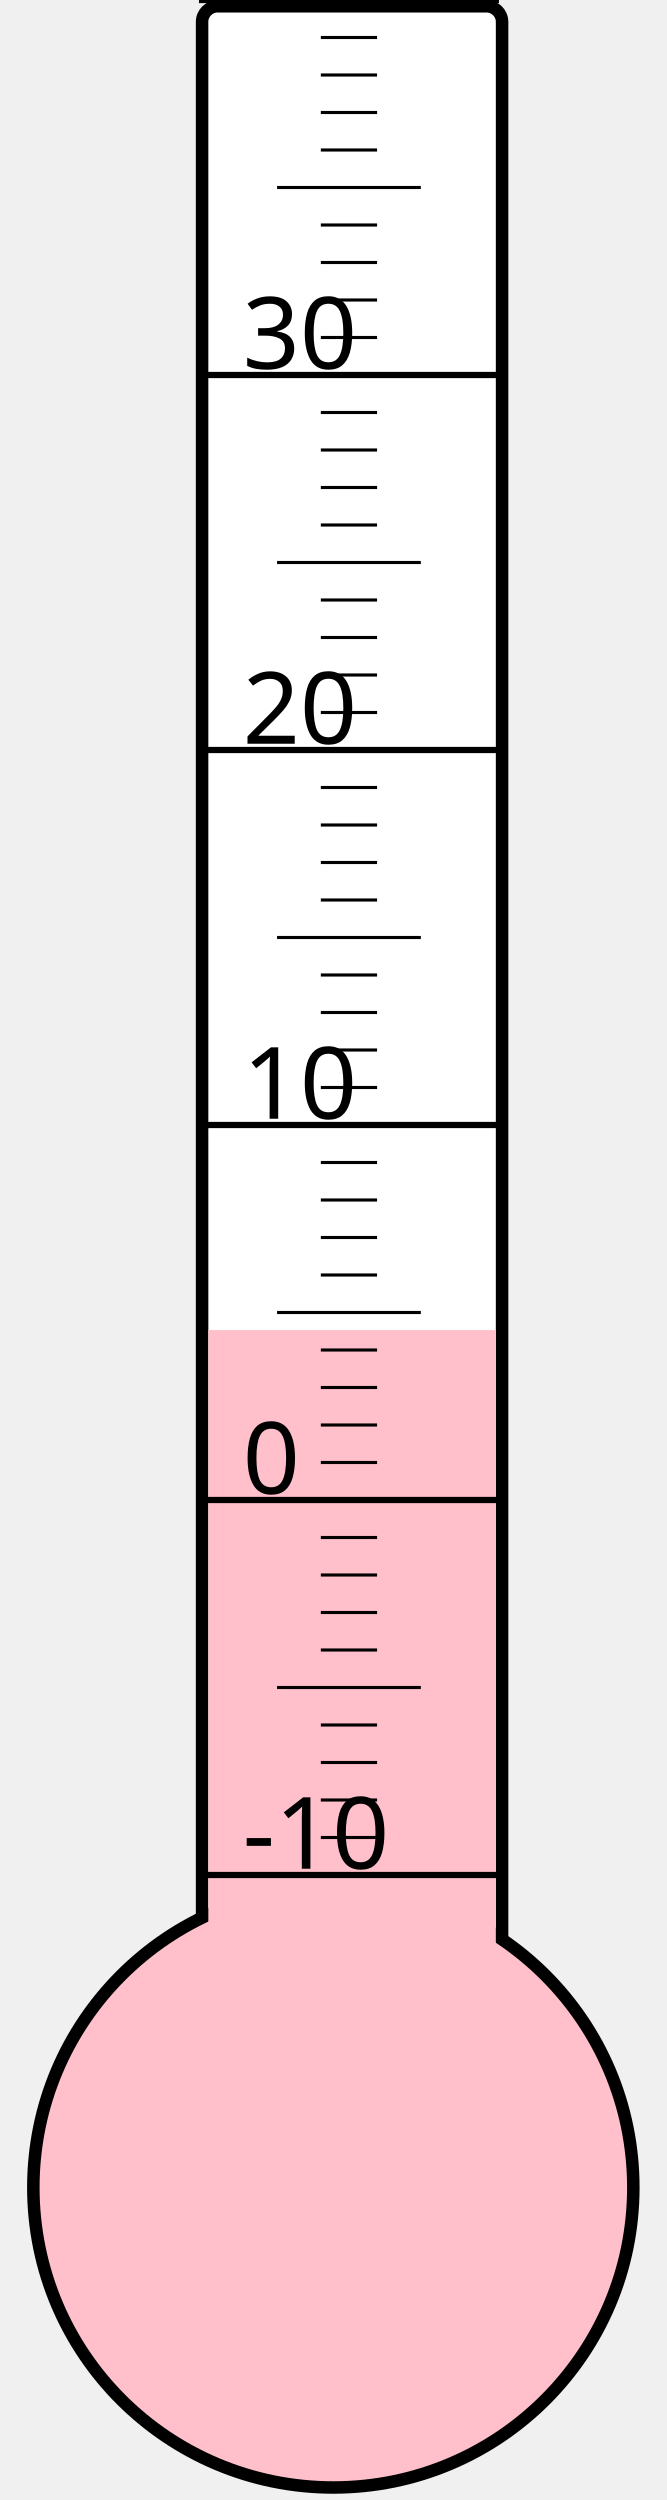
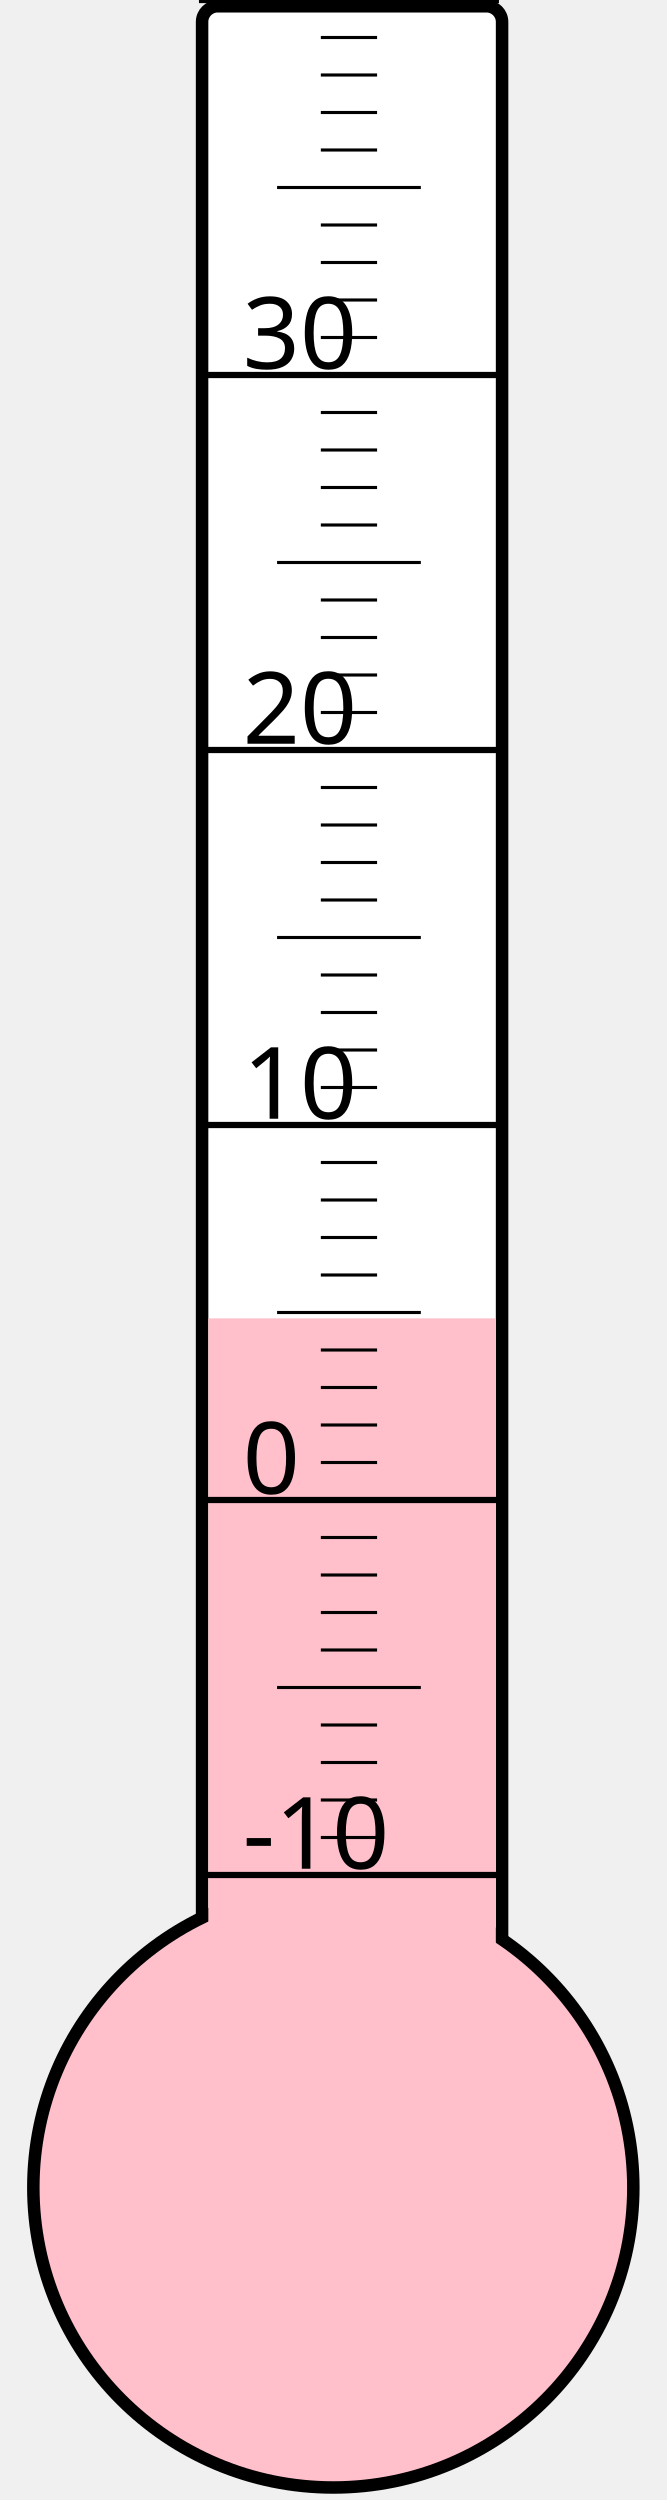
<svg xmlns="http://www.w3.org/2000/svg" width="40px" height="150px" viewBox="0 0 200 800">
  <rect width="200" height="800" x="0" y="0" style="fill: #ffffeb; fill-opacity: 0;" />
  <rect width="96" height="680" x="58" y="2" rx="5" ry="5" style="fill: white; fill-opacity: 1; stroke: black; stroke-width: 4;" />
  <circle cx="100" cy="700" r="96" style="fill: pink; stroke: black; stroke-width: 4;" />
-   <rect width="92" height="274.375" x="60" y="425.625" style="fill: pink; fill-opacity: 1; stroke-width: 0;" />
+   <rect width="92" height="278.125" x="60" y="421.875" style="fill: pink; fill-opacity: 1; stroke-width: 0;" />
  <text x="71" y="598" style="font-family: sans-serif; font-size: 24pt;">-10</text>
  <text x="71" y="478" style="font-family: sans-serif; font-size: 24pt;">0</text>
  <text x="71" y="358" style="font-family: sans-serif; font-size: 24pt;">10</text>
  <text x="71" y="238" style="font-family: sans-serif; font-size: 24pt;">20</text>
  <text x="71" y="118" style="font-family: sans-serif; font-size: 24pt;">30</text>
  <g style="stroke: black;">
    <line x1="57" y1="600" x2="153" y2="600" style="stroke-width: 2;" />
    <line x1="96" y1="588" x2="114" y2="588" style="stroke-width: 1;" />
    <line x1="96" y1="576" x2="114" y2="576" style="stroke-width: 1;" />
    <line x1="96" y1="564" x2="114" y2="564" style="stroke-width: 1;" />
    <line x1="96" y1="552" x2="114" y2="552" style="stroke-width: 1;" />
    <line x1="82" y1="540" x2="128" y2="540" style="stroke-width: 1;" />
    <line x1="96" y1="528" x2="114" y2="528" style="stroke-width: 1;" />
    <line x1="96" y1="516" x2="114" y2="516" style="stroke-width: 1;" />
    <line x1="96" y1="504" x2="114" y2="504" style="stroke-width: 1;" />
    <line x1="96" y1="492" x2="114" y2="492" style="stroke-width: 1;" />
    <line x1="57" y1="480" x2="153" y2="480" style="stroke-width: 2;" />
    <line x1="96" y1="468" x2="114" y2="468" style="stroke-width: 1;" />
    <line x1="96" y1="456" x2="114" y2="456" style="stroke-width: 1;" />
    <line x1="96" y1="444" x2="114" y2="444" style="stroke-width: 1;" />
    <line x1="96" y1="432" x2="114" y2="432" style="stroke-width: 1;" />
    <line x1="82" y1="420" x2="128" y2="420" style="stroke-width: 1;" />
    <line x1="96" y1="408" x2="114" y2="408" style="stroke-width: 1;" />
    <line x1="96" y1="396" x2="114" y2="396" style="stroke-width: 1;" />
    <line x1="96" y1="384" x2="114" y2="384" style="stroke-width: 1;" />
    <line x1="96" y1="372" x2="114" y2="372" style="stroke-width: 1;" />
    <line x1="57" y1="360" x2="153" y2="360" style="stroke-width: 2;" />
    <line x1="96" y1="348" x2="114" y2="348" style="stroke-width: 1;" />
    <line x1="96" y1="336" x2="114" y2="336" style="stroke-width: 1;" />
    <line x1="96" y1="324" x2="114" y2="324" style="stroke-width: 1;" />
    <line x1="96" y1="312" x2="114" y2="312" style="stroke-width: 1;" />
    <line x1="82" y1="300" x2="128" y2="300" style="stroke-width: 1;" />
    <line x1="96" y1="288" x2="114" y2="288" style="stroke-width: 1;" />
    <line x1="96" y1="276" x2="114" y2="276" style="stroke-width: 1;" />
    <line x1="96" y1="264" x2="114" y2="264" style="stroke-width: 1;" />
    <line x1="96" y1="252" x2="114" y2="252" style="stroke-width: 1;" />
    <line x1="57" y1="240" x2="153" y2="240" style="stroke-width: 2;" />
    <line x1="96" y1="228" x2="114" y2="228" style="stroke-width: 1;" />
    <line x1="96" y1="216" x2="114" y2="216" style="stroke-width: 1;" />
    <line x1="96" y1="204" x2="114" y2="204" style="stroke-width: 1;" />
    <line x1="96" y1="192" x2="114" y2="192" style="stroke-width: 1;" />
    <line x1="82" y1="180" x2="128" y2="180" style="stroke-width: 1;" />
    <line x1="96" y1="168" x2="114" y2="168" style="stroke-width: 1;" />
    <line x1="96" y1="156" x2="114" y2="156" style="stroke-width: 1;" />
    <line x1="96" y1="144" x2="114" y2="144" style="stroke-width: 1;" />
    <line x1="96" y1="132" x2="114" y2="132" style="stroke-width: 1;" />
    <line x1="57" y1="120" x2="153" y2="120" style="stroke-width: 2;" />
    <line x1="96" y1="108" x2="114" y2="108" style="stroke-width: 1;" />
    <line x1="96" y1="96" x2="114" y2="96" style="stroke-width: 1;" />
    <line x1="96" y1="84" x2="114" y2="84" style="stroke-width: 1;" />
    <line x1="96" y1="72" x2="114" y2="72" style="stroke-width: 1;" />
    <line x1="82" y1="60" x2="128" y2="60" style="stroke-width: 1;" />
    <line x1="96" y1="48" x2="114" y2="48" style="stroke-width: 1;" />
    <line x1="96" y1="36" x2="114" y2="36" style="stroke-width: 1;" />
    <line x1="96" y1="24" x2="114" y2="24" style="stroke-width: 1;" />
    <line x1="96" y1="12" x2="114" y2="12" style="stroke-width: 1;" />
    <line x1="57" y1="0" x2="153" y2="0" style="stroke-width: 2;" />
  </g>
</svg>
